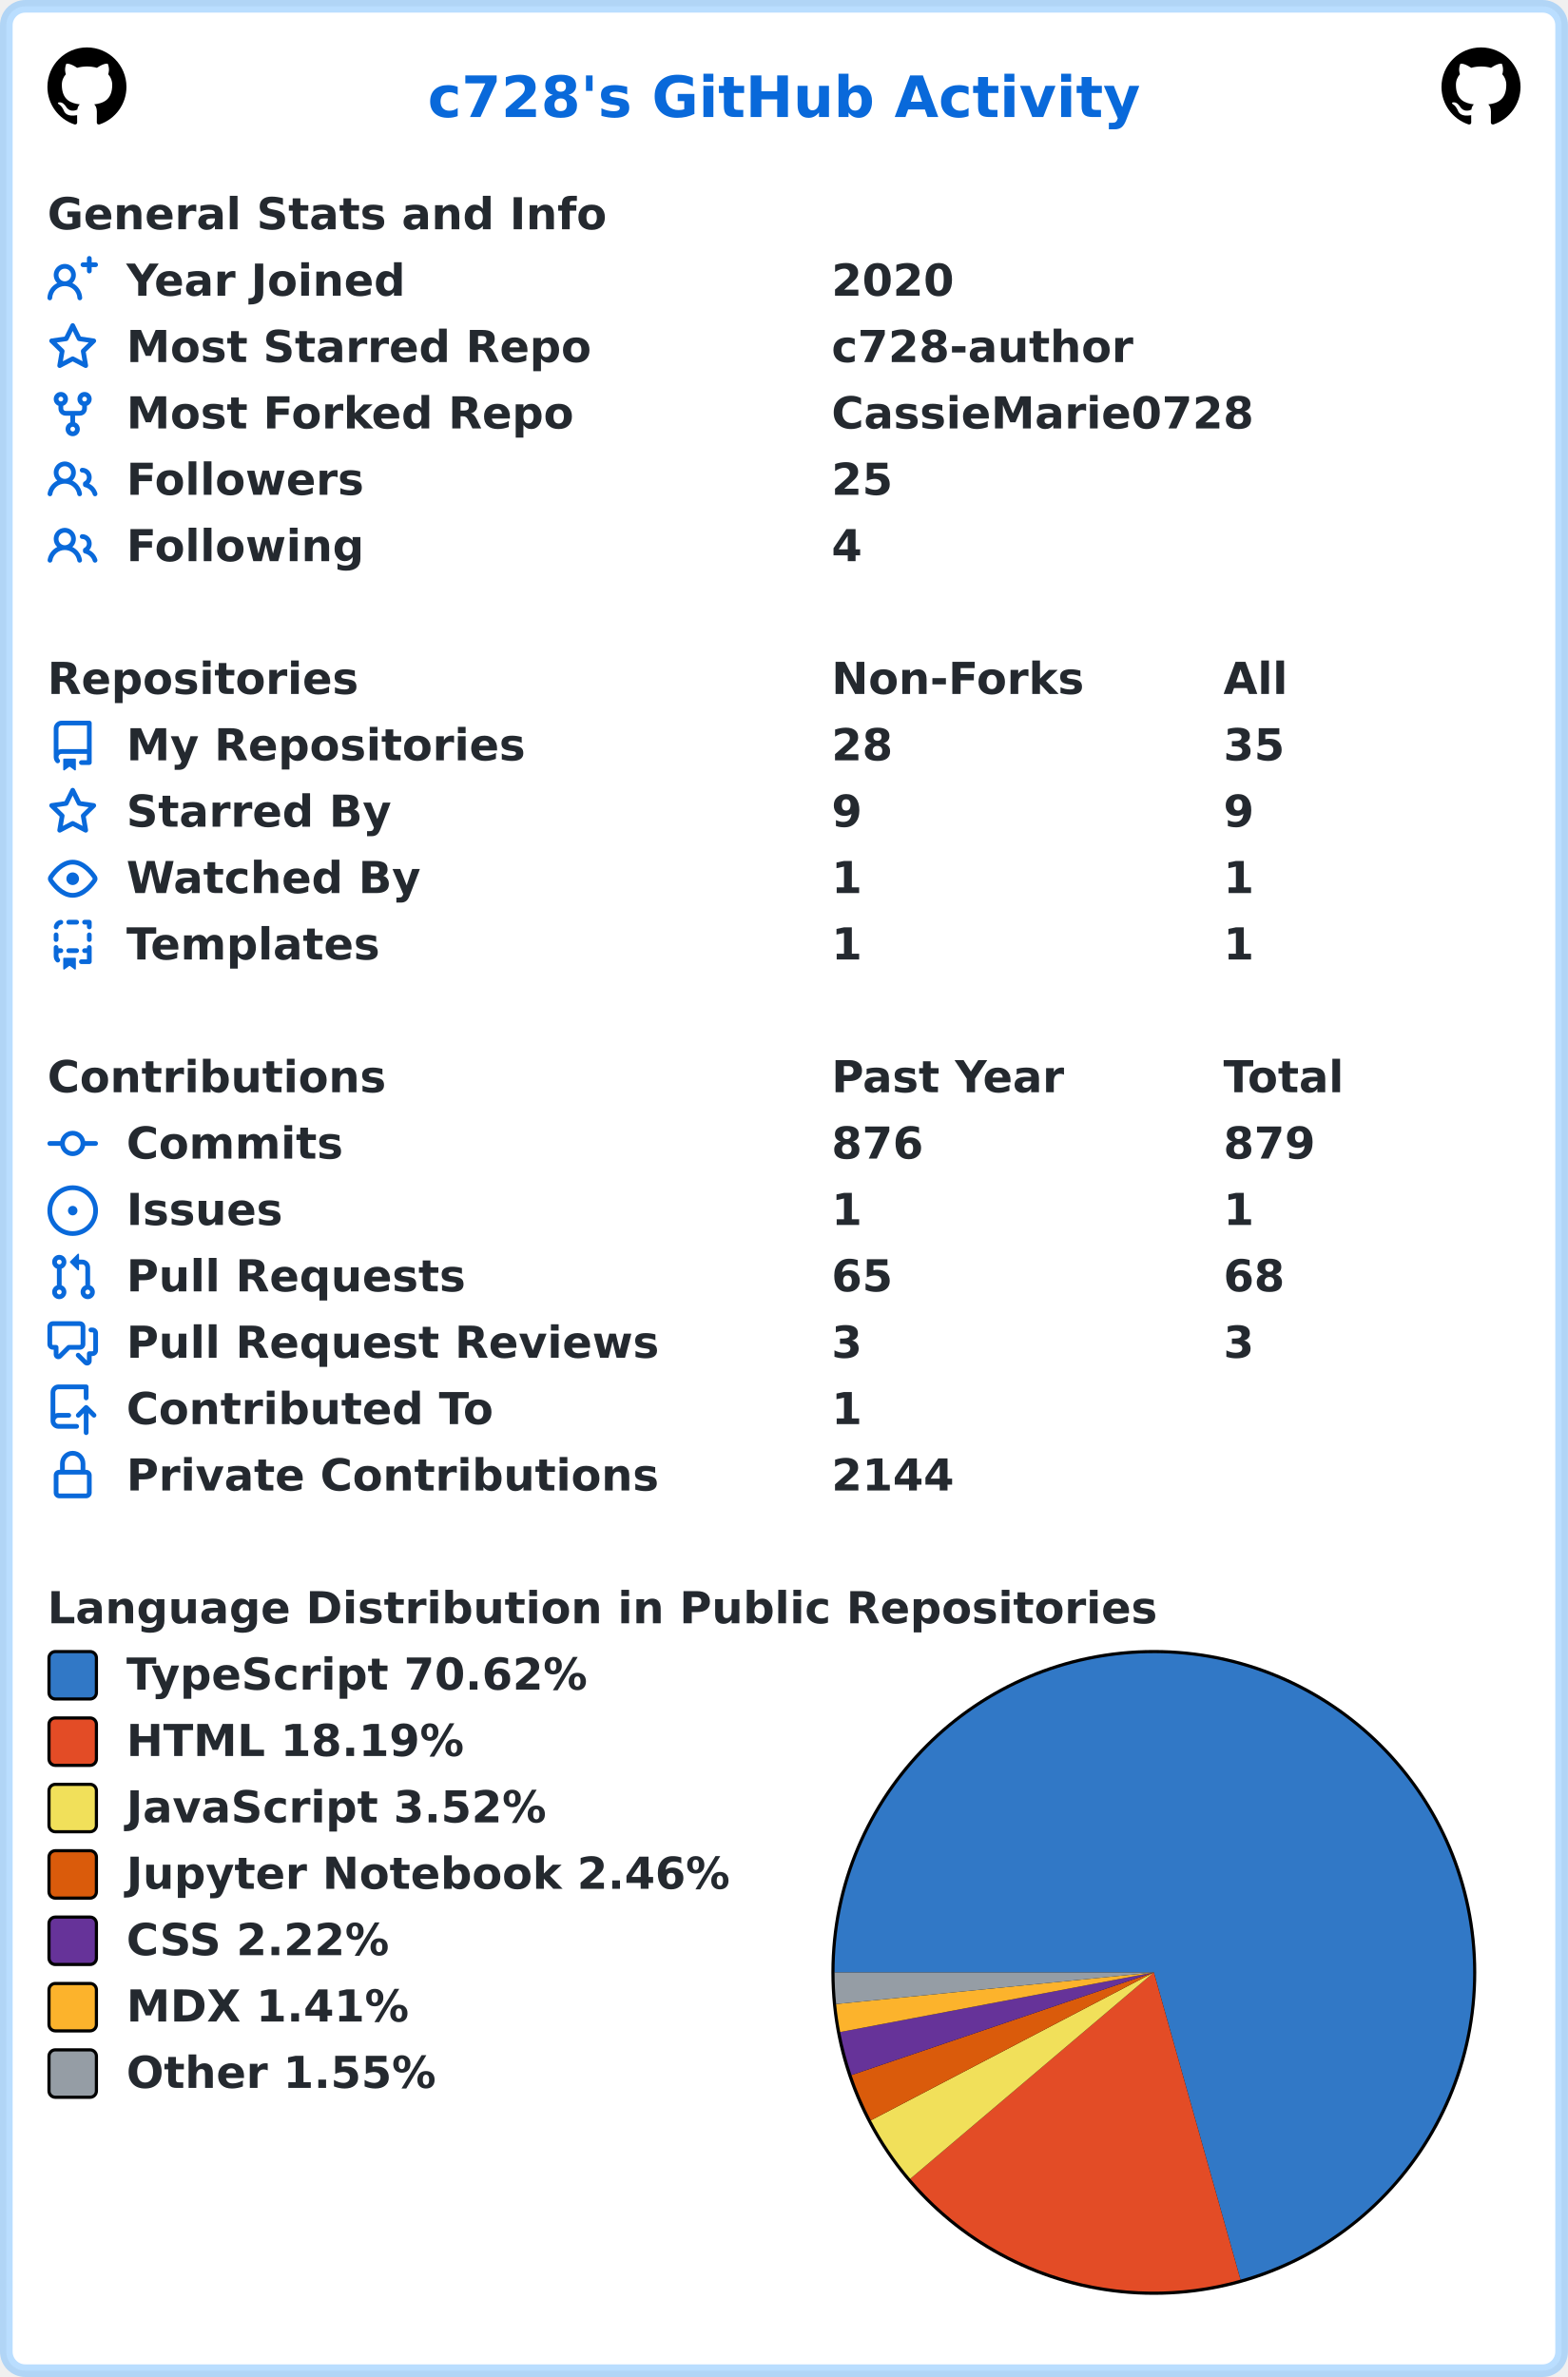
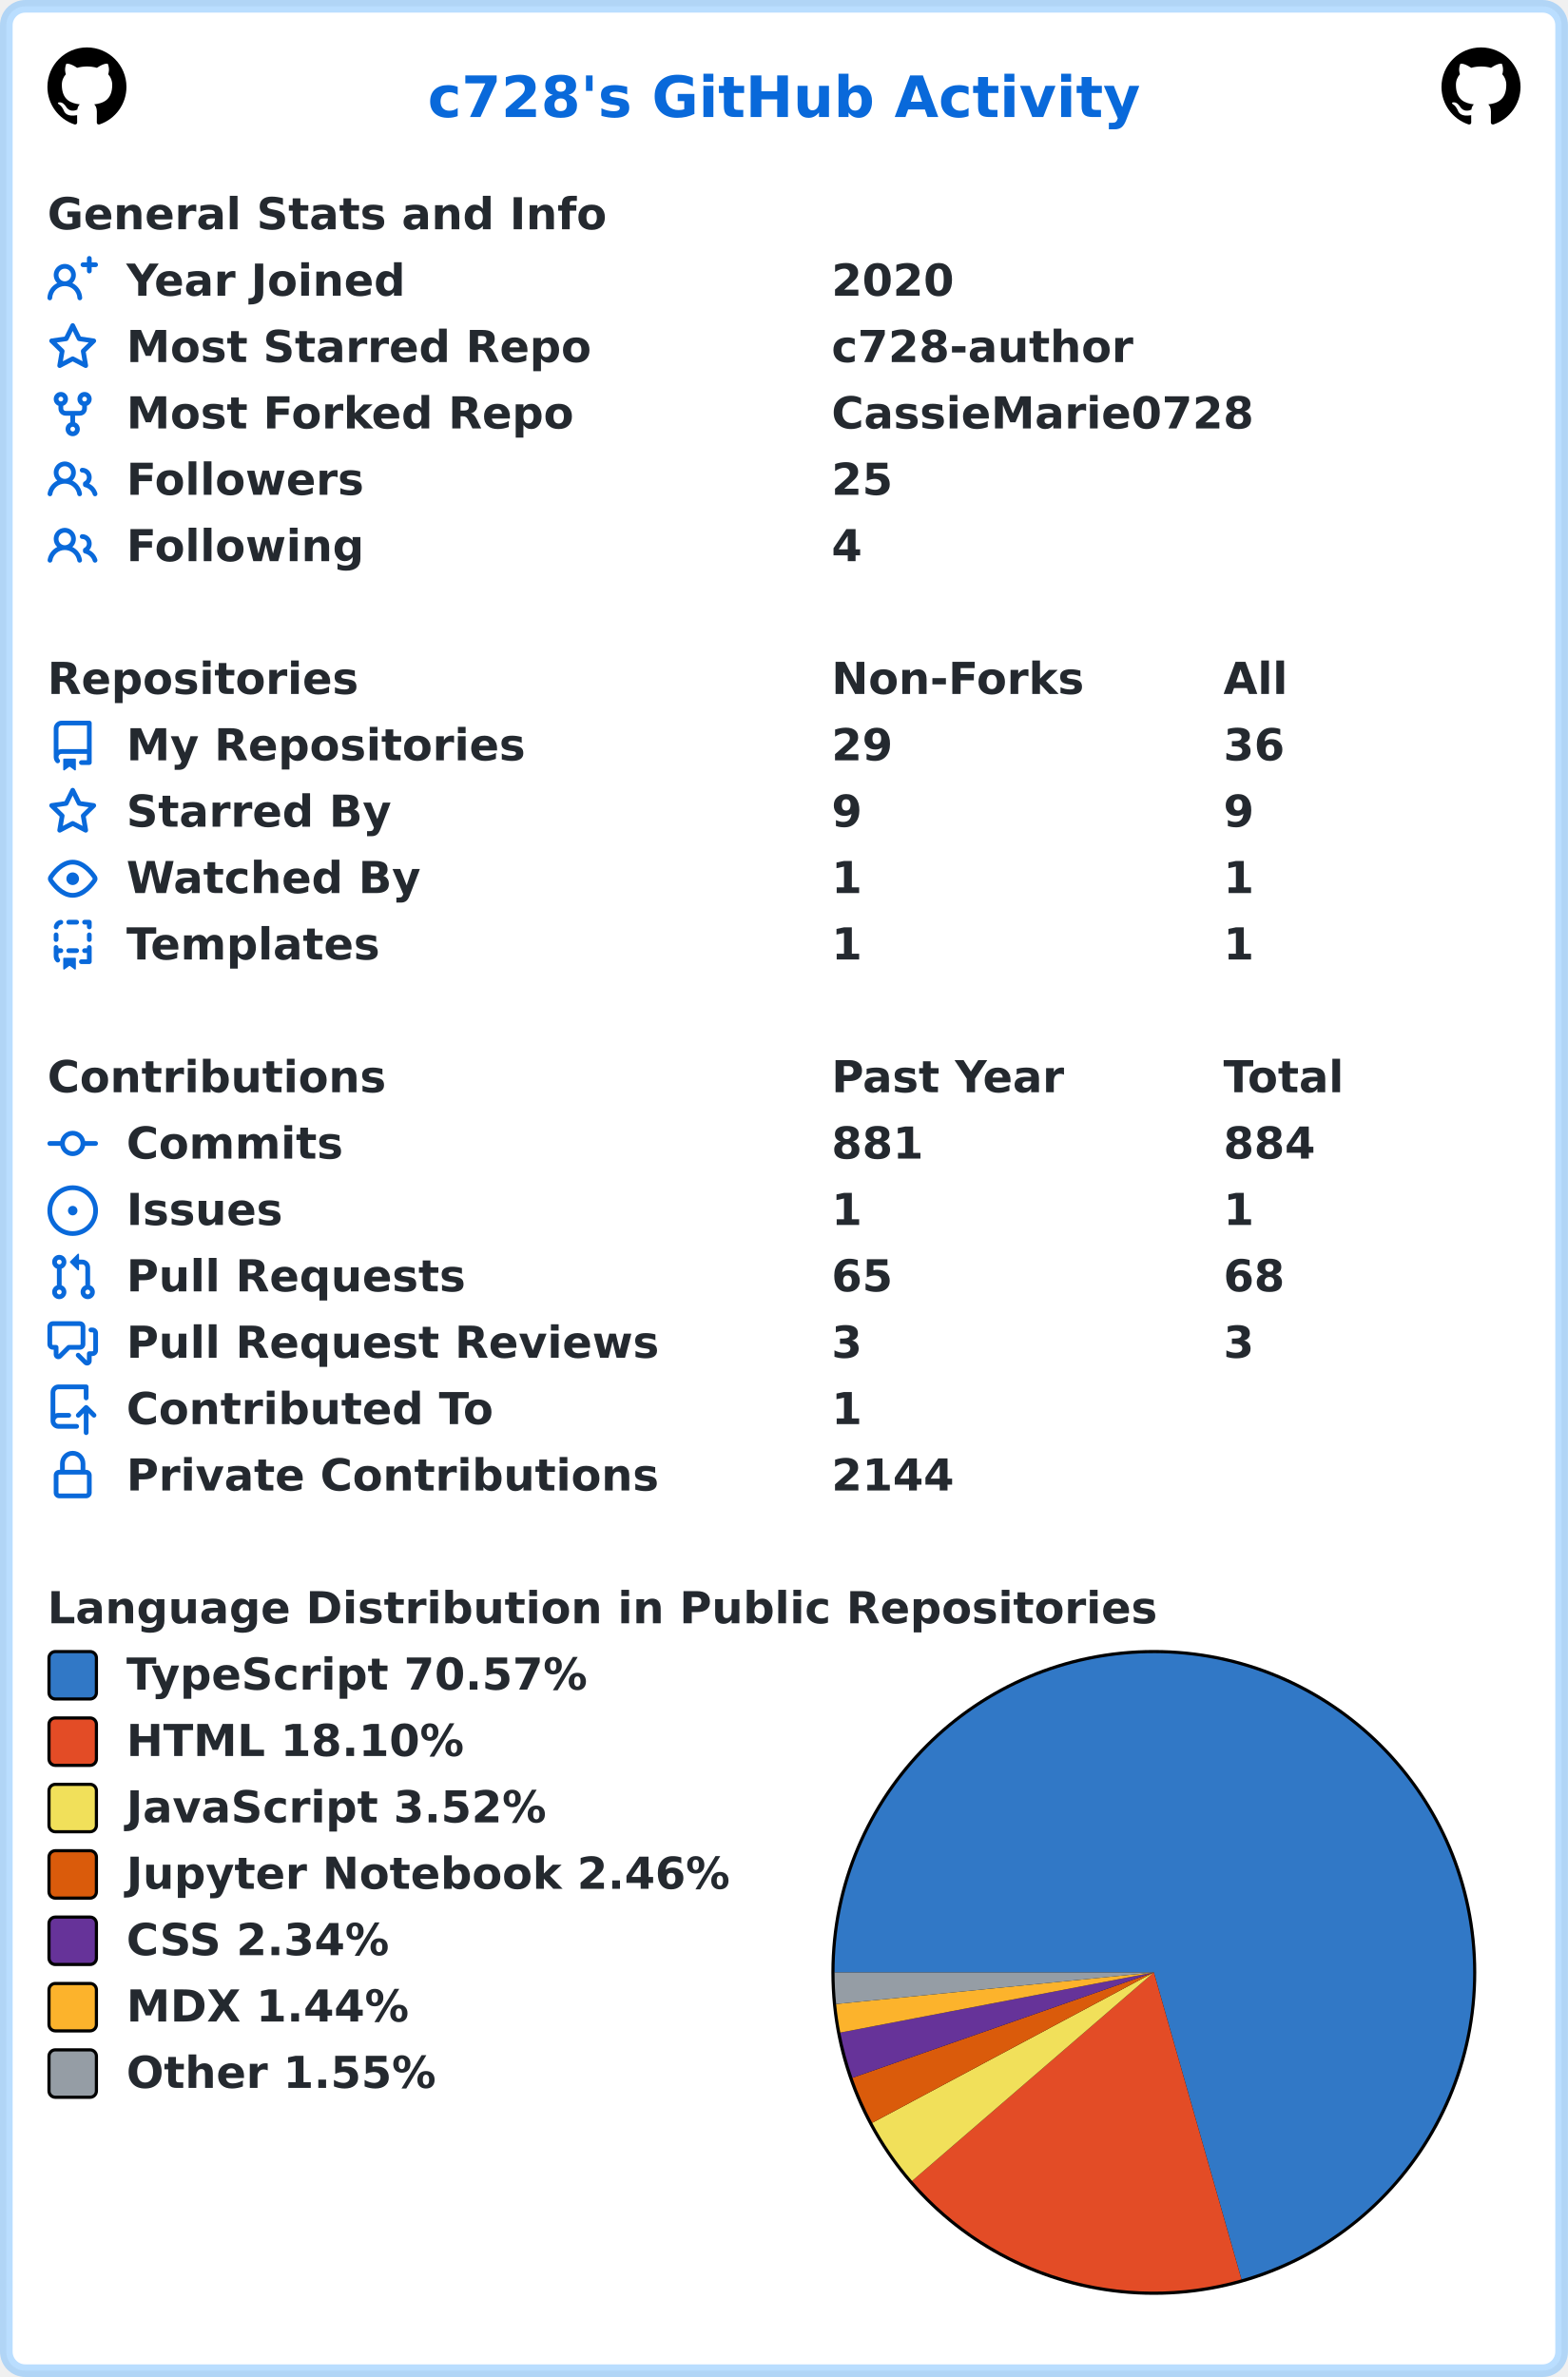
<svg xmlns="http://www.w3.org/2000/svg" width="496" height="752" viewBox="0 0 496 752" lang="en" xml:lang="en">
  <rect x="2" y="2" stroke-width="4" rx="6" width="492" height="748" stroke="rgba(84,174,255,0.4)" fill="#ffffff" />
  <g font-weight="600" font-size="110pt" font-family="Verdana,Geneva,DejaVu Sans,sans-serif" text-rendering="geometricPrecision">
    <text x="1100" y="301" lengthAdjust="spacingAndGlyphs" textLength="1833" transform="scale(0.123)" fill="#0969da">c728's GitHub Activity</text>
    <svg x="15" y="15" width="25" height="25" viewBox="0 0 16 16">
      <path fill="#000000" fill-rule="evenodd" d="M8 0C3.58 0 0 3.58 0 8c0 3.54 2.29 6.53 5.47 7.59.4.07.55-.17.55-.38 0-.19-.01-.82-.01-1.49-2.01.37-2.53-.49-2.69-.94-.09-.23-.48-.94-.82-1.13-.28-.15-.68-.52-.01-.53.63-.01 1.08.58 1.23.82.72 1.21 1.87.87 2.33.66.07-.52.28-.87.51-1.07-1.78-.2-3.64-.89-3.64-3.95 0-.87.31-1.59.82-2.15-.08-.2-.36-1.02.08-2.12 0 0 .67-.21 2.2.82.64-.18 1.32-.27 2-.27.68 0 1.36.09 2 .27 1.53-1.04 2.2-.82 2.2-.82.44 1.1.16 1.92.08 2.12.51.56.82 1.27.82 2.15 0 3.07-1.87 3.75-3.65 3.95.29.25.54.73.54 1.48 0 1.07-.01 1.93-.01 2.2 0 .21.15.46.55.38A8.013 8.013 0 0016 8c0-4.42-3.58-8-8-8z" />
    </svg>
    <svg x="456" y="15" width="25" height="25" viewBox="0 0 16 16">
      <path fill="#000000" fill-rule="evenodd" d="M8 0C3.58 0 0 3.58 0 8c0 3.54 2.29 6.53 5.47 7.59.4.07.55-.17.55-.38 0-.19-.01-.82-.01-1.49-2.01.37-2.53-.49-2.69-.94-.09-.23-.48-.94-.82-1.13-.28-.15-.68-.52-.01-.53.63-.01 1.08.58 1.23.82.72 1.21 1.87.87 2.33.66.07-.52.28-.87.51-1.07-1.78-.2-3.64-.89-3.64-3.95 0-.87.31-1.59.82-2.15-.08-.2-.36-1.02.08-2.12 0 0 .67-.21 2.2.82.64-.18 1.32-.27 2-.27.68 0 1.36.09 2 .27 1.53-1.04 2.2-.82 2.2-.82.44 1.1.16 1.92.08 2.12.51.56.82 1.27.82 2.15 0 3.07-1.87 3.75-3.65 3.95.29.25.54.73.54 1.48 0 1.07-.01 1.93-.01 2.2 0 .21.15.46.55.38A8.013 8.013 0 0016 8c0-4.42-3.58-8-8-8z" />
    </svg>
    <g transform="translate(0, 60)" fill="#24292f">
      <g transform="translate(15, 0)">
        <g transform="scale(0.095)">
          <text x="0" y="132" textLength="1851" lengthAdjust="spacingAndGlyphs">General Stats and Info</text>
        </g>
      </g>
      <g transform="translate(15, 21)">
        <path fill="#0969da" fill-rule="evenodd" d="M13.25 0a.75.75 0 01.75.75V2h1.25a.75.75 0 010 1.5H14v1.25a.75.75 0 01-1.5 0V3.5h-1.25a.75.75 0 010-1.5h1.25V.75a.75.75 0 01.75-.75zM5.5 4a2 2 0 100 4 2 2 0 000-4zm2.4 4.548a3.5 3.5 0 10-4.799 0 5.527 5.527 0 00-3.1 4.66.75.75 0 101.498.085A4.01 4.01 0 015.5 9.5a4.01 4.01 0 014.001 3.793.75.75 0 101.498-.086 5.527 5.527 0 00-3.1-4.659z" />
        <g transform="scale(0.095)">
          <text lengthAdjust="spacingAndGlyphs" textLength="932" x="263" y="132">Year Joined</text>
          <text lengthAdjust="spacingAndGlyphs" textLength="420" x="2611" y="132">2020</text>
        </g>
      </g>
      <g transform="translate(15, 42)">
        <path fill="#0969da" fill-rule="evenodd" d="M8 .25a.75.75 0 01.673.418l1.882 3.815 4.21.612a.75.75 0 01.416 1.279l-3.046 2.97.719 4.192a.75.75 0 01-1.088.791L8 12.347l-3.766 1.98a.75.75 0 01-1.088-.79l.72-4.194L.818 6.374a.75.75 0 01.416-1.28l4.21-.611L7.327.668A.75.75 0 018 .25zm0 2.445L6.615 5.5a.75.75 0 01-.564.41l-3.097.45 2.24 2.184a.75.75 0 01.216.664l-.528 3.084 2.769-1.456a.75.75 0 01.698 0l2.77 1.456-.53-3.084a.75.75 0 01.216-.664l2.24-2.183-3.096-.45a.75.75 0 01-.564-.41L8 2.694v.001z" />
        <g transform="scale(0.095)">
          <text lengthAdjust="spacingAndGlyphs" textLength="1532" x="263" y="132">Most Starred Repo</text>
          <text lengthAdjust="spacingAndGlyphs" textLength="1010" x="2611" y="132">c728-author</text>
        </g>
      </g>
      <g transform="translate(15, 63)">
        <path fill="#0969da" fill-rule="evenodd" d="M5 3.25a.75.75 0 11-1.5 0 .75.75 0 011.5 0zm0 2.122a2.25 2.25 0 10-1.5 0v.878A2.25 2.25 0 005.75 8.5h1.5v2.128a2.251 2.251 0 101.5 0V8.5h1.5a2.25 2.25 0 002.25-2.25v-.878a2.25 2.25 0 10-1.5 0v.878a.75.75 0 01-.75.75h-4.5A.75.75 0 015 6.25v-.878zm3.75 7.378a.75.75 0 11-1.5 0 .75.75 0 011.5 0zm3-8.75a.75.75 0 100-1.5.75.75 0 000 1.5z" />
        <g transform="scale(0.095)">
          <text lengthAdjust="spacingAndGlyphs" textLength="1485" x="263" y="132">Most Forked Repo</text>
          <text lengthAdjust="spacingAndGlyphs" textLength="1414" x="2611" y="132">CassieMarie0728</text>
        </g>
      </g>
      <g transform="translate(15, 84)">
        <path fill="#0969da" fill-rule="evenodd" d="M5.5 3.5a2 2 0 100 4 2 2 0 000-4zM2 5.5a3.5 3.5 0 115.898 2.549 5.507 5.507 0 013.034 4.084.75.75 0 11-1.482.235 4.001 4.001 0 00-7.9 0 .75.75 0 01-1.482-.236A5.507 5.507 0 013.102 8.05 3.49 3.49 0 012 5.5zM11 4a.75.75 0 100 1.5 1.5 1.5 0 01.666 2.844.75.75 0 00-.416.672v.352a.75.75 0 00.574.73c1.2.289 2.162 1.2 2.522 2.372a.75.75 0 101.434-.44 5.01 5.01 0 00-2.56-3.012A3 3 0 0011 4z" />
        <g transform="scale(0.095)">
          <text lengthAdjust="spacingAndGlyphs" textLength="778" x="263" y="132">Followers</text>
          <text lengthAdjust="spacingAndGlyphs" textLength="210" x="2611" y="132">25</text>
        </g>
      </g>
      <g transform="translate(15, 105)">
        <path fill="#0969da" fill-rule="evenodd" d="M5.5 3.5a2 2 0 100 4 2 2 0 000-4zM2 5.5a3.5 3.5 0 115.898 2.549 5.507 5.507 0 013.034 4.084.75.75 0 11-1.482.235 4.001 4.001 0 00-7.9 0 .75.75 0 01-1.482-.236A5.507 5.507 0 013.102 8.05 3.49 3.49 0 012 5.5zM11 4a.75.75 0 100 1.5 1.5 1.5 0 01.666 2.844.75.75 0 00-.416.672v.352a.75.75 0 00.574.73c1.2.289 2.162 1.2 2.522 2.372a.75.75 0 101.434-.44 5.01 5.01 0 00-2.56-3.012A3 3 0 0011 4z" />
        <g transform="scale(0.095)">
          <text lengthAdjust="spacingAndGlyphs" textLength="780" x="263" y="132">Following</text>
          <text lengthAdjust="spacingAndGlyphs" textLength="105" x="2611" y="132">4</text>
        </g>
      </g>
    </g>
    <g transform="translate(0, 207)" fill="#24292f">
      <g transform="translate(15, 0)">
        <g transform="scale(0.095)">
          <text x="0" y="132" textLength="1020" lengthAdjust="spacingAndGlyphs">Repositories</text>
          <text x="2611" y="132" textLength="832" lengthAdjust="spacingAndGlyphs">Non-Forks</text>
          <text x="3916" y="132" textLength="206" lengthAdjust="spacingAndGlyphs">All</text>
        </g>
      </g>
      <g transform="translate(15, 21)">
        <path fill="#0969da" fill-rule="evenodd" d="M2 2.5A2.5 2.5 0 014.5 0h8.75a.75.75 0 01.75.75v12.5a.75.75 0 01-.75.75h-2.5a.75.75 0 110-1.5h1.75v-2h-8a1 1 0 00-.714 1.7.75.75 0 01-1.072 1.05A2.495 2.495 0 012 11.5v-9zm10.5-1V9h-8c-.356 0-.694.074-1 .208V2.5a1 1 0 011-1h8zM5 12.25v3.25a.25.25 0 00.4.2l1.45-1.087a.25.25 0 01.3 0L8.6 15.7a.25.25 0 00.4-.2v-3.25a.25.25 0 00-.25-.25h-3.5a.25.25 0 00-.25.25z" />
        <g transform="scale(0.095)">
          <text lengthAdjust="spacingAndGlyphs" textLength="1312" x="263" y="132">My Repositories</text>
-           <text lengthAdjust="spacingAndGlyphs" textLength="210" x="2611" y="132">28</text>
-           <text lengthAdjust="spacingAndGlyphs" textLength="210" x="3916" y="132">35</text>
+           <text lengthAdjust="spacingAndGlyphs" textLength="210" x="2611" y="132">29</text>
+           <text lengthAdjust="spacingAndGlyphs" textLength="210" x="3916" y="132">36</text>
        </g>
      </g>
      <g transform="translate(15, 42)">
        <path fill="#0969da" fill-rule="evenodd" d="M8 .25a.75.75 0 01.673.418l1.882 3.815 4.21.612a.75.75 0 01.416 1.279l-3.046 2.97.719 4.192a.75.75 0 01-1.088.791L8 12.347l-3.766 1.98a.75.75 0 01-1.088-.79l.72-4.194L.818 6.374a.75.75 0 01.416-1.28l4.21-.611L7.327.668A.75.75 0 018 .25zm0 2.445L6.615 5.5a.75.75 0 01-.564.41l-3.097.45 2.24 2.184a.75.75 0 01.216.664l-.528 3.084 2.769-1.456a.75.75 0 01.698 0l2.77 1.456-.53-3.084a.75.75 0 01.216-.664l2.24-2.183-3.096-.45a.75.75 0 01-.564-.41L8 2.694v.001z" />
        <g transform="scale(0.095)">
          <text lengthAdjust="spacingAndGlyphs" textLength="874" x="263" y="132">Starred By</text>
          <text lengthAdjust="spacingAndGlyphs" textLength="105" x="2611" y="132">9</text>
          <text lengthAdjust="spacingAndGlyphs" textLength="105" x="3916" y="132">9</text>
        </g>
      </g>
      <g transform="translate(15, 63)">
        <path fill="#0969da" fill-rule="evenodd" d="M1.679 7.932c.412-.621 1.242-1.75 2.366-2.717C5.175 4.242 6.527 3.5 8 3.5c1.473 0 2.824.742 3.955 1.715 1.124.967 1.954 2.096 2.366 2.717a.119.119 0 010 .136c-.412.621-1.242 1.75-2.366 2.717C10.825 11.758 9.473 12.5 8 12.5c-1.473 0-2.824-.742-3.955-1.715C2.92 9.818 2.09 8.69 1.679 8.068a.119.119 0 010-.136zM8 2c-1.981 0-3.67.992-4.933 2.078C1.797 5.169.88 6.423.43 7.1a1.619 1.619 0 000 1.798c.45.678 1.367 1.932 2.637 3.024C4.329 13.008 6.019 14 8 14c1.981 0 3.67-.992 4.933-2.078 1.27-1.091 2.187-2.345 2.637-3.023a1.619 1.619 0 000-1.798c-.45-.678-1.367-1.932-2.637-3.023C11.671 2.992 9.981 2 8 2zm0 8a2 2 0 100-4 2 2 0 000 4z" />
        <g transform="scale(0.095)">
          <text lengthAdjust="spacingAndGlyphs" textLength="993" x="263" y="132">Watched By</text>
          <text lengthAdjust="spacingAndGlyphs" textLength="105" x="2611" y="132">1</text>
          <text lengthAdjust="spacingAndGlyphs" textLength="105" x="3916" y="132">1</text>
        </g>
      </g>
      <g transform="translate(15, 84)">
        <path fill="#0969da" fill-rule="evenodd" d="M6 .75A.75.75 0 016.75 0h2.5a.75.75 0 010 1.5h-2.5A.75.75 0 016 .75zm5 0a.75.75 0 01.75-.75h1.5a.75.75 0 01.75.75v1.5a.75.75 0 01-1.5 0V1.5h-.75A.75.75 0 0111 .75zM4.992.662a.75.75 0 01-.636.848c-.436.063-.783.41-.846.846a.75.75 0 01-1.485-.212A2.501 2.501 0 014.144.025a.75.75 0 01.848.637zM2.75 4a.75.75 0 01.75.75v1.5a.75.75 0 01-1.5 0v-1.5A.75.75 0 012.75 4zm10.5 0a.75.75 0 01.75.75v1.5a.75.75 0 01-1.5 0v-1.5a.75.75 0 01.75-.75zM2.75 8a.75.75 0 01.75.75v.268A1.72 1.72 0 013.75 9h.5a.75.75 0 010 1.5h-.5a.25.25 0 00-.25.25v.75c0 .28.114.532.3.714a.75.75 0 01-1.05 1.072A2.495 2.495 0 012 11.5V8.75A.75.75 0 012.75 8zm10.5 0a.75.75 0 01.75.75v4.5a.75.75 0 01-.75.75h-2.5a.75.75 0 010-1.5h1.75v-2h-.75a.75.75 0 010-1.5h.75v-.25a.75.75 0 01.75-.75zM6 9.75A.75.75 0 016.75 9h2.5a.75.75 0 010 1.5h-2.5A.75.75 0 016 9.75zm-1 2.5v3.25a.25.25 0 00.4.2l1.45-1.087a.25.25 0 01.3 0L8.6 15.7a.25.25 0 00.4-.2v-3.25a.25.25 0 00-.25-.25h-3.5a.25.25 0 00-.25.25z" />
        <g transform="scale(0.095)">
          <text lengthAdjust="spacingAndGlyphs" textLength="868" x="263" y="132">Templates</text>
          <text lengthAdjust="spacingAndGlyphs" textLength="105" x="2611" y="132">1</text>
          <text lengthAdjust="spacingAndGlyphs" textLength="105" x="3916" y="132">1</text>
        </g>
      </g>
    </g>
    <g transform="translate(0, 333)" fill="#24292f">
      <g transform="translate(15, 0)">
        <g transform="scale(0.095)">
          <text x="0" y="132" textLength="1112" lengthAdjust="spacingAndGlyphs">Contributions</text>
          <text x="2611" y="132" textLength="774" lengthAdjust="spacingAndGlyphs">Past Year</text>
          <text x="3916" y="132" textLength="414" lengthAdjust="spacingAndGlyphs">Total</text>
        </g>
      </g>
      <g transform="translate(15, 21)">
        <path fill="#0969da" fill-rule="evenodd" d="M10.5 7.75a2.5 2.5 0 11-5 0 2.5 2.5 0 015 0zm1.43.75a4.002 4.002 0 01-7.86 0H.75a.75.75 0 110-1.5h3.32a4.001 4.001 0 017.86 0h3.32a.75.75 0 110 1.5h-3.32z" />
        <g transform="scale(0.095)">
          <text lengthAdjust="spacingAndGlyphs" textLength="734" x="263" y="132">Commits</text>
-           <text lengthAdjust="spacingAndGlyphs" textLength="315" x="2611" y="132">876</text>
-           <text lengthAdjust="spacingAndGlyphs" textLength="315" x="3916" y="132">879</text>
+           <text lengthAdjust="spacingAndGlyphs" textLength="315" x="2611" y="132">881</text>
+           <text lengthAdjust="spacingAndGlyphs" textLength="315" x="3916" y="132">884</text>
        </g>
      </g>
      <g transform="translate(15, 42)">
        <path fill="#0969da" d="M8 9.5a1.5 1.5 0 100-3 1.5 1.5 0 000 3z" />
        <path fill="#0969da" fill-rule="evenodd" d="M8 0a8 8 0 100 16A8 8 0 008 0zM1.5 8a6.5 6.5 0 1113 0 6.5 6.5 0 01-13 0z" />
        <g transform="scale(0.095)">
          <text lengthAdjust="spacingAndGlyphs" textLength="512" x="263" y="132">Issues</text>
          <text lengthAdjust="spacingAndGlyphs" textLength="105" x="2611" y="132">1</text>
          <text lengthAdjust="spacingAndGlyphs" textLength="105" x="3916" y="132">1</text>
        </g>
      </g>
      <g transform="translate(15, 63)">
        <path fill="#0969da" fill-rule="evenodd" d="M7.177 3.073L9.573.677A.25.25 0 0110 .854v4.792a.25.25 0 01-.427.177L7.177 3.427a.25.25 0 010-.354zM3.75 2.5a.75.75 0 100 1.5.75.75 0 000-1.5zm-2.25.75a2.25 2.25 0 113 2.122v5.256a2.251 2.251 0 11-1.5 0V5.372A2.25 2.25 0 011.5 3.25zM11 2.5h-1V4h1a1 1 0 011 1v5.628a2.251 2.251 0 101.5 0V5A2.5 2.5 0 0011 2.5zm1 10.25a.75.75 0 111.5 0 .75.75 0 01-1.5 0zM3.75 12a.75.75 0 100 1.5.75.75 0 000-1.5z" />
        <g transform="scale(0.095)">
          <text lengthAdjust="spacingAndGlyphs" textLength="1113" x="263" y="132">Pull Requests</text>
          <text lengthAdjust="spacingAndGlyphs" textLength="210" x="2611" y="132">65</text>
          <text lengthAdjust="spacingAndGlyphs" textLength="210" x="3916" y="132">68</text>
        </g>
      </g>
      <g transform="translate(15, 84)">
        <path fill="#0969da" fill-rule="evenodd" d="M1.5 2.75a.25.25 0 01.25-.25h8.5a.25.25 0 01.25.25v5.5a.25.25 0 01-.25.25h-3.5a.75.75 0 00-.53.22L3.5 11.44V9.25a.75.75 0 00-.75-.75h-1a.25.25 0 01-.25-.25v-5.5zM1.75 1A1.75 1.75 0 000 2.75v5.5C0 9.216.784 10 1.75 10H2v1.543a1.457 1.457 0 002.487 1.03L7.061 10h3.189A1.75 1.75 0 0012 8.25v-5.5A1.75 1.75 0 0010.25 1h-8.5zM14.5 4.75a.25.25 0 00-.25-.25h-.5a.75.75 0 110-1.5h.5c.966 0 1.75.784 1.75 1.75v5.5A1.75 1.75 0 0114.25 12H14v1.543a1.457 1.457 0 01-2.487 1.03L9.22 12.28a.75.75 0 111.06-1.06l2.22 2.22v-2.19a.75.75 0 01.75-.75h1a.25.25 0 00.25-.25v-5.5z" />
        <g transform="scale(0.095)">
          <text lengthAdjust="spacingAndGlyphs" textLength="1762" x="263" y="132">Pull Request Reviews</text>
          <text lengthAdjust="spacingAndGlyphs" textLength="105" x="2611" y="132">3</text>
          <text lengthAdjust="spacingAndGlyphs" textLength="105" x="3916" y="132">3</text>
        </g>
      </g>
      <g transform="translate(15, 105)">
        <path fill="#0969da" fill-rule="evenodd" d="M1 2.5A2.5 2.5 0 013.5 0h8.75a.75.75 0 01.75.75v3.5a.75.75 0 01-1.5 0V1.5h-8a1 1 0 00-1 1v6.708A2.492 2.492 0 013.5 9h3.25a.75.75 0 010 1.5H3.5a1 1 0 100 2h5.75a.75.75 0 010 1.5H3.5A2.5 2.5 0 011 11.5v-9zm13.23 7.79a.75.75 0 001.06-1.06l-2.505-2.505a.75.75 0 00-1.06 0L9.22 9.229a.75.75 0 001.06 1.061l1.225-1.224v6.184a.75.75 0 001.5 0V9.066l1.224 1.224z" />
        <g transform="scale(0.095)">
          <text lengthAdjust="spacingAndGlyphs" textLength="1234" x="263" y="132">Contributed To</text>
          <text lengthAdjust="spacingAndGlyphs" textLength="105" x="2611" y="132">1</text>
        </g>
      </g>
      <g transform="translate(15, 126)">
        <path fill="#0969da" fill-rule="evenodd" d="M4 4v2h-.25A1.75 1.75 0 002 7.75v5.5c0 .966.784 1.75 1.75 1.75h8.5A1.75 1.75 0 0014 13.25v-5.5A1.75 1.75 0 0012.25 6H12V4a4 4 0 10-8 0zm6.5 2V4a2.5 2.5 0 00-5 0v2h5zM12 7.5h.25a.25.25 0 01.25.25v5.5a.25.25 0 01-.25.25h-8.5a.25.25 0 01-.25-.25v-5.5a.25.25 0 01.25-.25H12z" />
        <g transform="scale(0.095)">
          <text lengthAdjust="spacingAndGlyphs" textLength="1742" x="263" y="132">Private Contributions</text>
          <text lengthAdjust="spacingAndGlyphs" textLength="420" x="2611" y="132">2144</text>
        </g>
      </g>
    </g>
    <g transform="translate(0, 501)" fill="#24292f">
      <g transform="translate(15, 0)">
        <g transform="scale(0.095)">
          <text x="0" y="132" textLength="3652" lengthAdjust="spacingAndGlyphs">Language Distribution in Public Repositories</text>
        </g>
      </g>
      <g transform="translate(263, 21)">
        <circle cx="102" cy="102" r="102" fill="#000000" />
      </g>
      <g transform="translate(264, 22)">
-         <path fill-rule="evenodd" fill="#3178c6" d="M 0.0,101 A 101 101 0 1 1 128.416 198.208 L 101,101 Z" />
-         <path fill-rule="evenodd" fill="#e34c26" d="M 128.416,198.208 A 101 101 0 0 1 23.946 166.296 L 101,101 Z" />
-         <path fill-rule="evenodd" fill="#f1e05a" d="M 23.946,166.296 A 101 101 0 0 1 11.494 147.795 L 101,101 Z" />
-         <path fill-rule="evenodd" fill="#DA5B0B" d="M 11.494,147.795 A 101 101 0 0 1 5.364 133.476 L 101,101 Z" />
-         <path fill-rule="evenodd" fill="#663399" d="M 5.364,133.476 A 101 101 0 0 1 1.776 119.86 L 101,101 Z" />
-         <path fill-rule="evenodd" fill="#fcb32c" d="M 1.776,119.86 A 101 101 0 0 1 0.497 111.006 L 101,101 Z" />
-         <path fill-rule="evenodd" fill="#959da5" d="M 0.497,111.006 A 101 101 0 0 1 0.0 101 L 101,101 Z" />
+         <path fill-rule="evenodd" fill="#3178c6" d="M 0.0,101 A 101 101 0 1 1 128.726 198.12 L 101,101 Z" />
+         <path fill-rule="evenodd" fill="#e34c26" d="M 128.726,198.12 A 101 101 0 0 1 24.522 166.971 L 101,101 Z" />
+         <path fill-rule="evenodd" fill="#f1e05a" d="M 24.522,166.971 A 101 101 0 0 1 11.917 148.593 L 101,101 Z" />
+         <path fill-rule="evenodd" fill="#DA5B0B" d="M 11.917,148.593 A 101 101 0 0 1 5.662 134.34 L 101,101 Z" />
+         <path fill-rule="evenodd" fill="#663399" d="M 5.662,134.34 A 101 101 0 0 1 1.809 120.031 L 101,101 Z" />
+         <path fill-rule="evenodd" fill="#fcb32c" d="M 1.809,120.031 A 101 101 0 0 1 0.496 110.999 L 101,101 Z" />
+         <path fill-rule="evenodd" fill="#959da5" d="M 0.496,110.999 A 101 101 0 0 1 0.0 101 L 101,101 Z" />
      </g>
      <g transform="translate(15, 21)">
        <rect x="0.5" y="0.5" rx="2" width="15" height="15" fill="#3178c6" stroke-width="1" stroke="#000000" />
-         <text transform="scale(0.095)" x="263" y="132" textLength="1568" lengthAdjust="spacingAndGlyphs">TypeScript 70.62%</text>
+         <text transform="scale(0.095)" x="263" y="132" textLength="1568" lengthAdjust="spacingAndGlyphs">TypeScript 70.57%</text>
      </g>
      <g transform="translate(15, 42)">
        <rect x="0.5" y="0.5" rx="2" width="15" height="15" fill="#e34c26" stroke-width="1" stroke="#000000" />
-         <text transform="scale(0.095)" x="263" y="132" textLength="1142" lengthAdjust="spacingAndGlyphs">HTML 18.19%</text>
+         <text transform="scale(0.095)" x="263" y="132" textLength="1142" lengthAdjust="spacingAndGlyphs">HTML 18.10%</text>
      </g>
      <g transform="translate(15, 63)">
        <rect x="0.5" y="0.5" rx="2" width="15" height="15" fill="#f1e05a" stroke-width="1" stroke="#000000" />
        <text transform="scale(0.095)" x="263" y="132" textLength="1412" lengthAdjust="spacingAndGlyphs">JavaScript 3.52%</text>
      </g>
      <g transform="translate(15, 84)">
        <rect x="0.5" y="0.5" rx="2" width="15" height="15" fill="#DA5B0B" stroke-width="1" stroke="#000000" />
        <text transform="scale(0.095)" x="263" y="132" textLength="2020" lengthAdjust="spacingAndGlyphs">Jupyter Notebook 2.46%</text>
      </g>
      <g transform="translate(15, 105)">
        <rect x="0.5" y="0.5" rx="2" width="15" height="15" fill="#663399" stroke-width="1" stroke="#000000" />
-         <text transform="scale(0.095)" x="263" y="132" textLength="903" lengthAdjust="spacingAndGlyphs">CSS 2.22%</text>
+         <text transform="scale(0.095)" x="263" y="132" textLength="903" lengthAdjust="spacingAndGlyphs">CSS 2.34%</text>
      </g>
      <g transform="translate(15, 126)">
        <rect x="0.5" y="0.5" rx="2" width="15" height="15" fill="#fcb32c" stroke-width="1" stroke="#000000" />
-         <text transform="scale(0.095)" x="263" y="132" textLength="960" lengthAdjust="spacingAndGlyphs">MDX 1.41%</text>
+         <text transform="scale(0.095)" x="263" y="132" textLength="960" lengthAdjust="spacingAndGlyphs">MDX 1.44%</text>
      </g>
      <g transform="translate(15, 147)">
        <rect x="0.5" y="0.5" rx="2" width="15" height="15" fill="#959da5" stroke-width="1" stroke="#000000" />
        <text transform="scale(0.095)" x="263" y="132" textLength="1047" lengthAdjust="spacingAndGlyphs">Other 1.55%</text>
      </g>
    </g>
  </g>
</svg>
